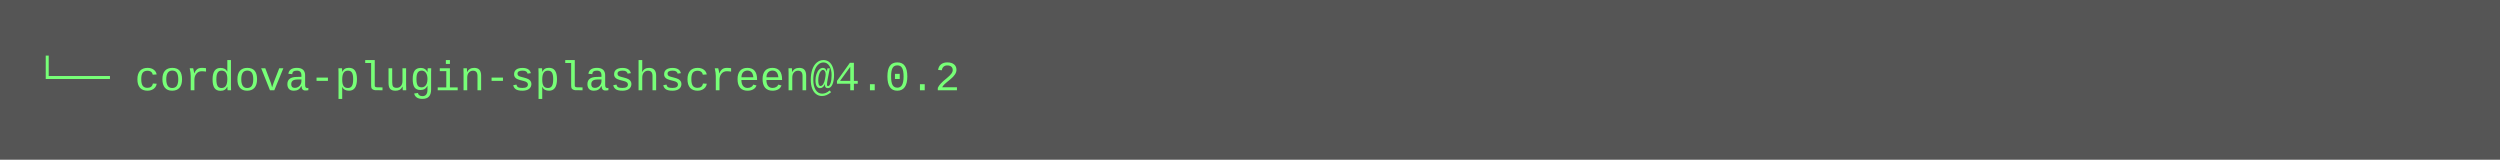
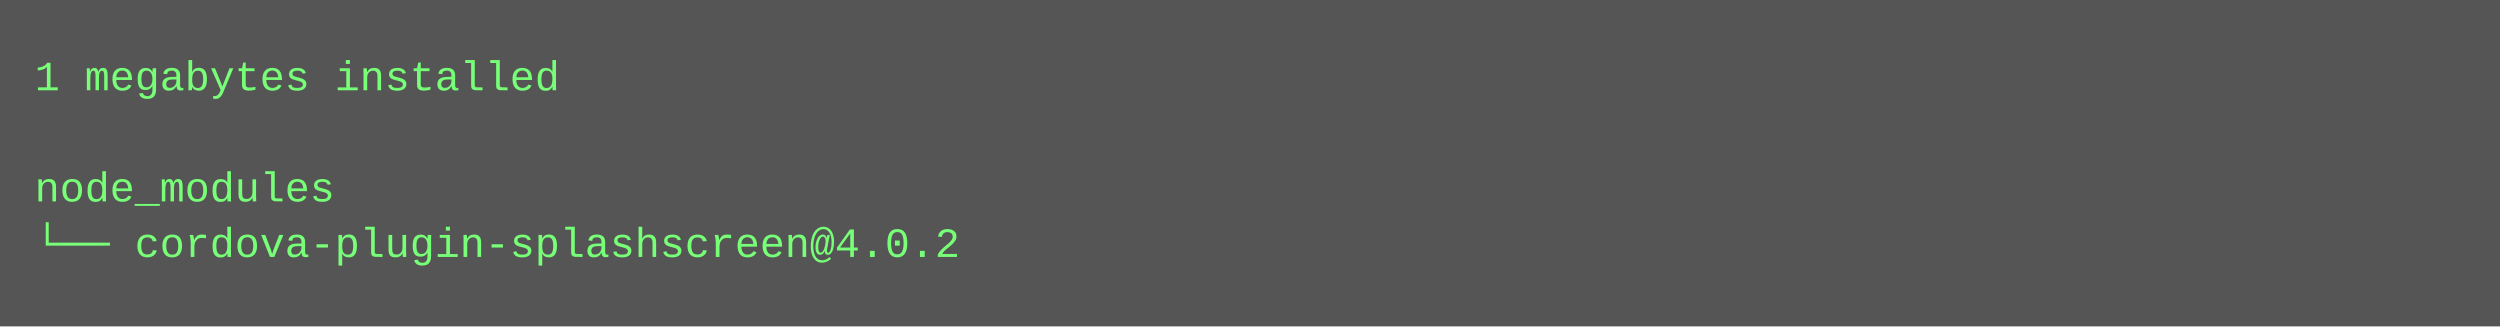
- <svg xmlns="http://www.w3.org/2000/svg" height="46" width="720">
-   <rect height="46" fill="#555" width="720" />
+ <svg xmlns="http://www.w3.org/2000/svg" height="94" width="720">
+   <rect height="94" fill="#555" width="720" />
  <text fill="#7f7" font-family="Courier New" font-size="12" xml:space="preserve">
-     <tspan x="10" y="26">└── cordova-plugin-splashscreen@4.0.2</tspan>
+     <tspan x="10" y="26">1 megabytes installed</tspan>
+     <tspan x="10" y="42" />
+     <tspan x="10" y="58">node_modules</tspan>
+     <tspan x="10" y="74">└── cordova-plugin-splashscreen@4.0.2</tspan>
  </text>
</svg>
